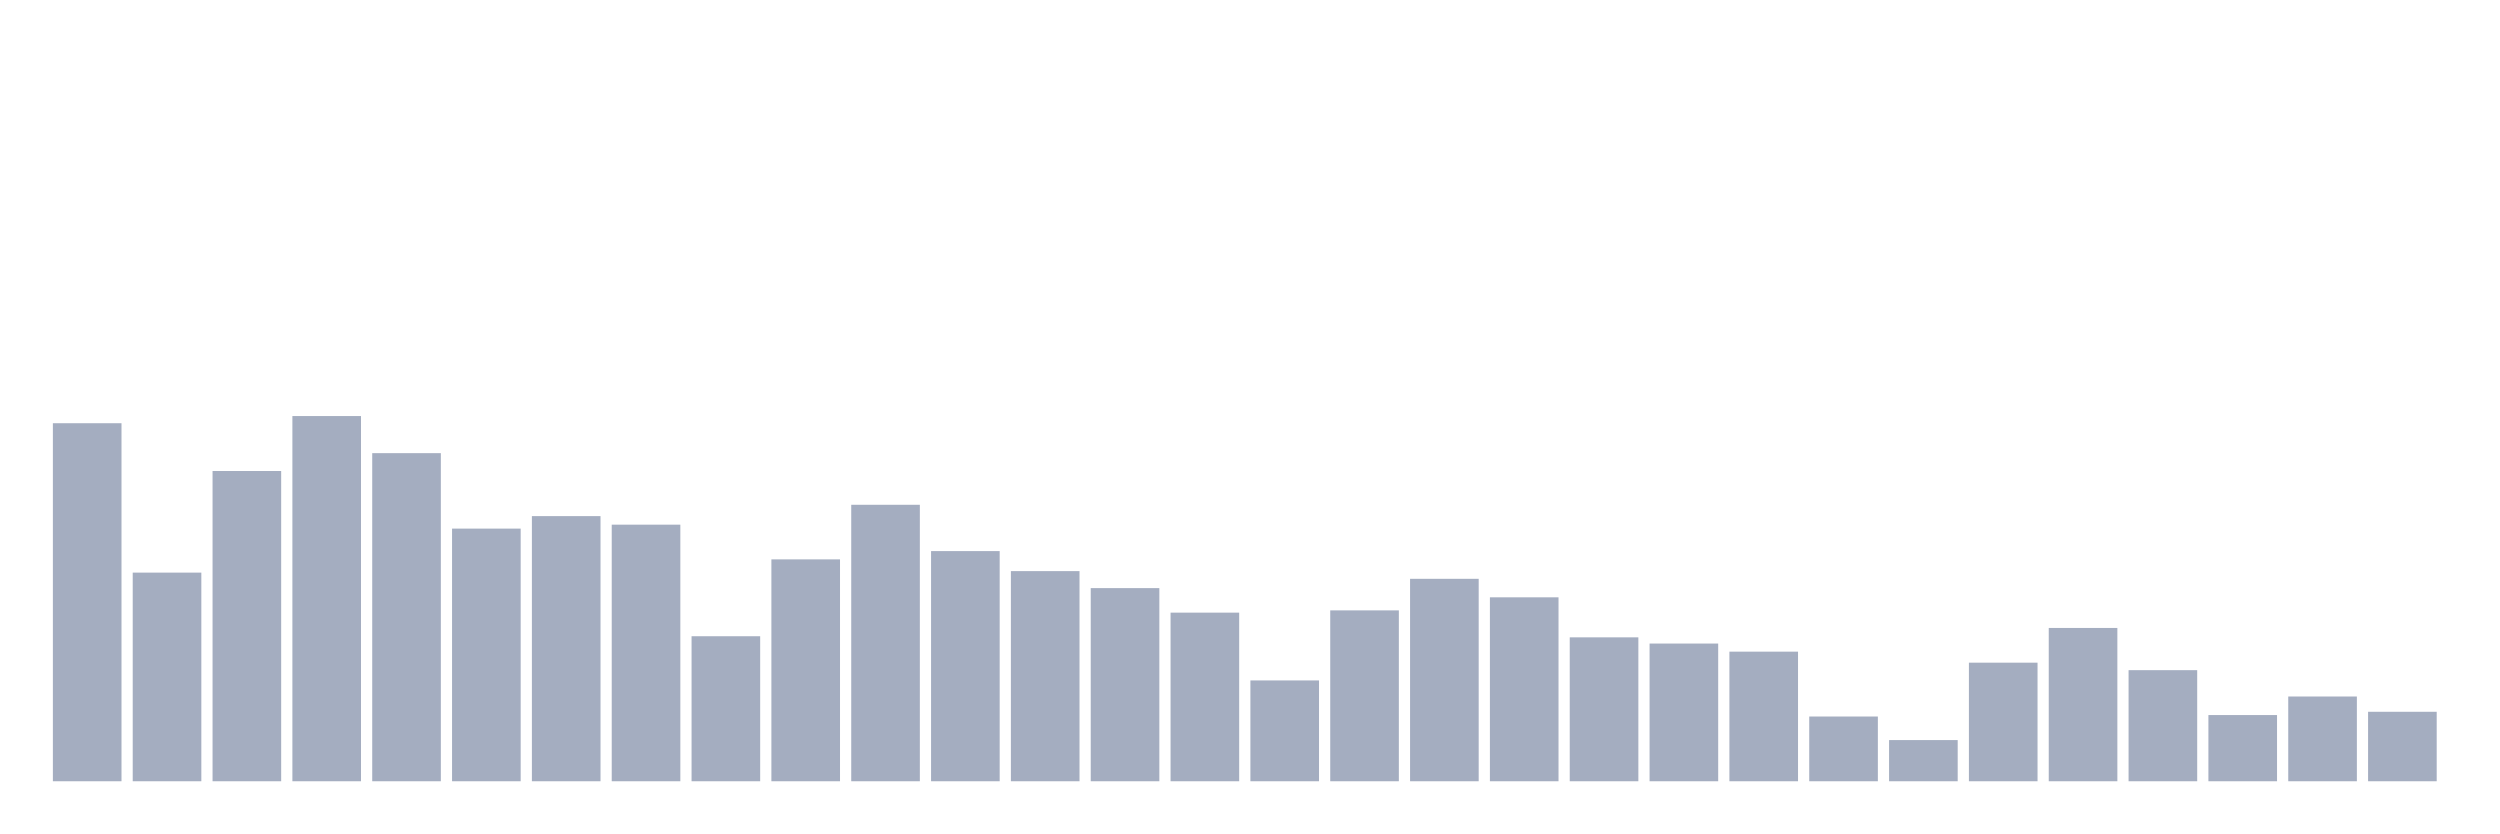
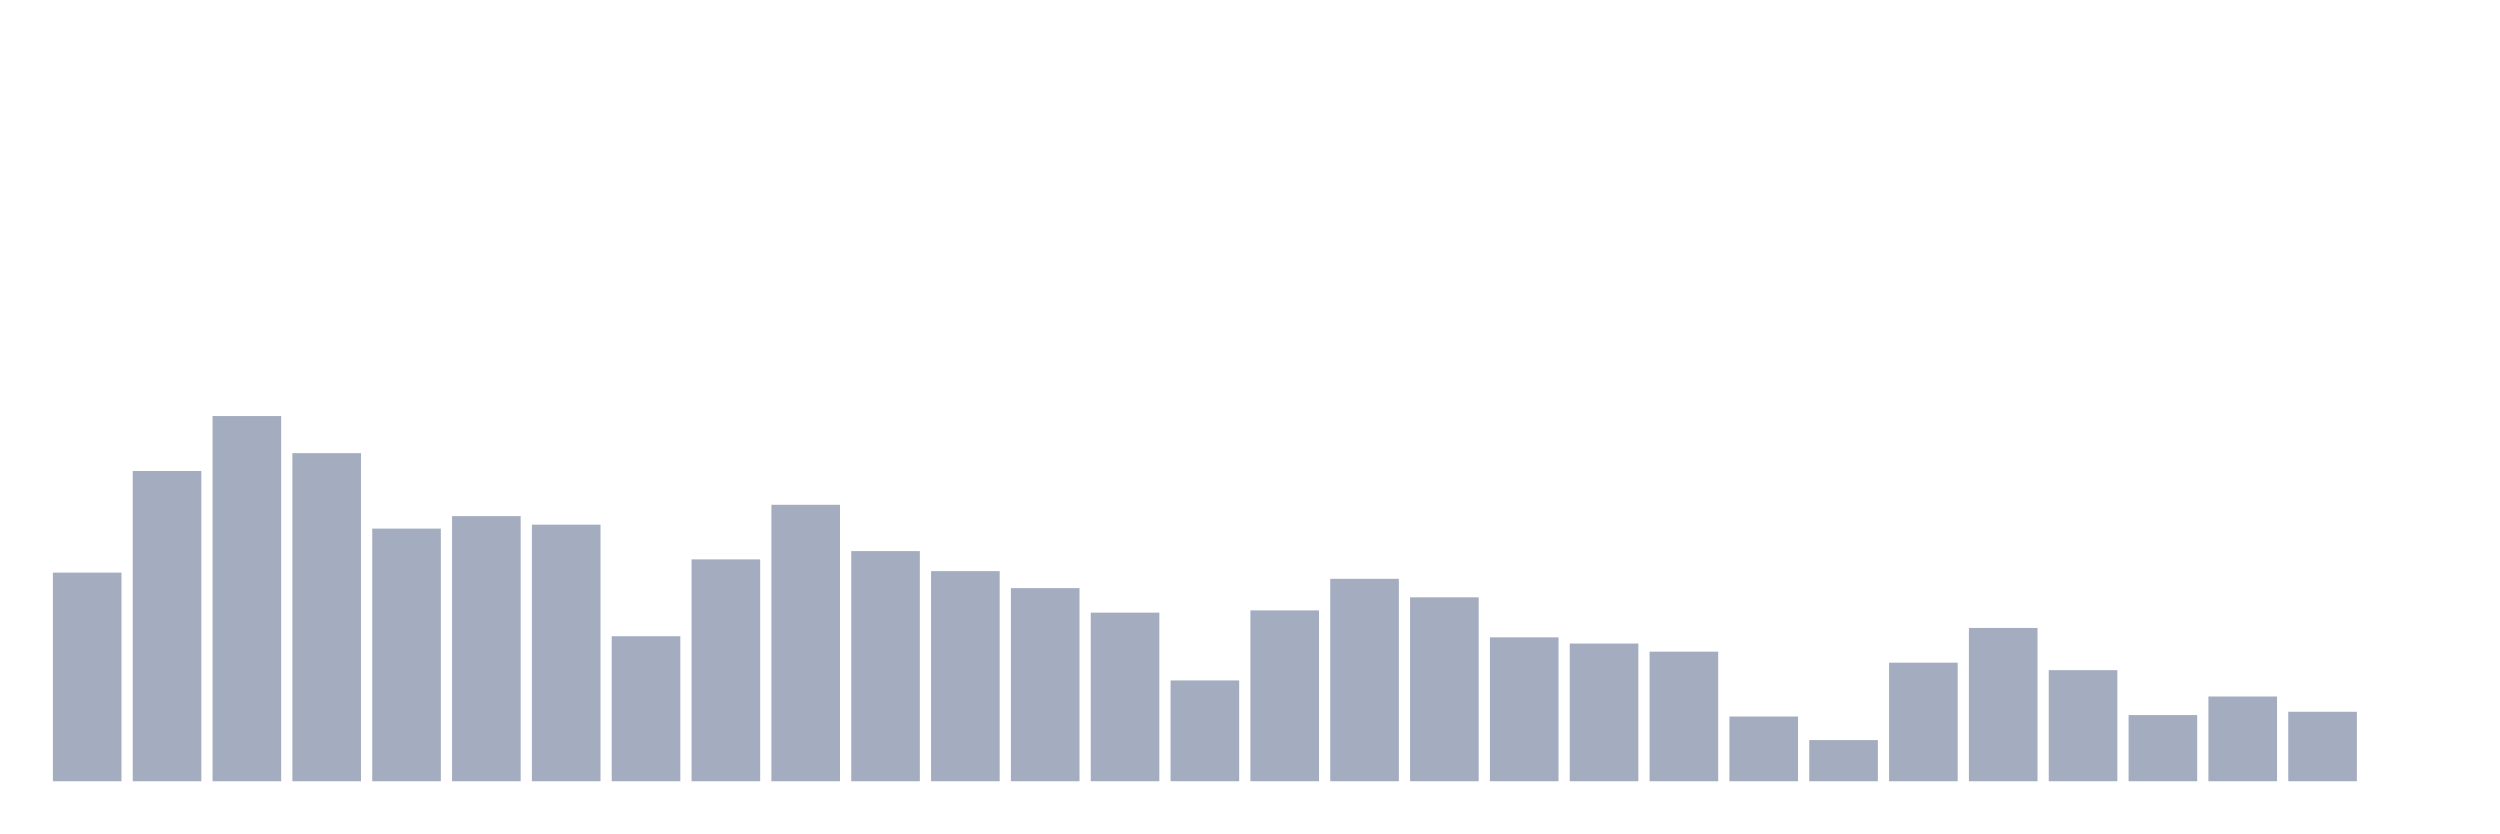
<svg xmlns="http://www.w3.org/2000/svg" viewBox="0 0 480 160">
  <g transform="translate(10,10)">
-     <rect class="bar" x="0.153" width="13.175" y="71.258" height="68.742" fill="rgb(164,173,192)" />
-     <rect class="bar" x="15.482" width="13.175" y="99.942" height="40.058" fill="rgb(164,173,192)" />
-     <rect class="bar" x="30.81" width="13.175" y="80.431" height="59.569" fill="rgb(164,173,192)" />
-     <rect class="bar" x="46.138" width="13.175" y="69.881" height="70.119" fill="rgb(164,173,192)" />
-     <rect class="bar" x="61.466" width="13.175" y="77.005" height="62.995" fill="rgb(164,173,192)" />
-     <rect class="bar" x="76.794" width="13.175" y="91.492" height="48.508" fill="rgb(164,173,192)" />
-     <rect class="bar" x="92.123" width="13.175" y="89.094" height="50.906" fill="rgb(164,173,192)" />
-     <rect class="bar" x="107.451" width="13.175" y="90.735" height="49.265" fill="rgb(164,173,192)" />
-     <rect class="bar" x="122.779" width="13.175" y="112.158" height="27.842" fill="rgb(164,173,192)" />
-     <rect class="bar" x="138.107" width="13.175" y="97.4" height="42.6" fill="rgb(164,173,192)" />
-     <rect class="bar" x="153.436" width="13.175" y="86.918" height="53.082" fill="rgb(164,173,192)" />
-     <rect class="bar" x="168.764" width="13.175" y="95.81" height="44.19" fill="rgb(164,173,192)" />
-     <rect class="bar" x="184.092" width="13.175" y="99.653" height="40.347" fill="rgb(164,173,192)" />
-     <rect class="bar" x="199.42" width="13.175" y="102.917" height="37.083" fill="rgb(164,173,192)" />
-     <rect class="bar" x="214.748" width="13.175" y="107.627" height="32.373" fill="rgb(164,173,192)" />
-     <rect class="bar" x="230.077" width="13.175" y="120.643" height="19.357" fill="rgb(164,173,192)" />
-     <rect class="bar" x="245.405" width="13.175" y="107.193" height="32.807" fill="rgb(164,173,192)" />
-     <rect class="bar" x="260.733" width="13.175" y="101.132" height="38.868" fill="rgb(164,173,192)" />
-     <rect class="bar" x="276.061" width="13.175" y="104.686" height="35.314" fill="rgb(164,173,192)" />
-     <rect class="bar" x="291.39" width="13.175" y="112.371" height="27.629" fill="rgb(164,173,192)" />
-     <rect class="bar" x="306.718" width="13.175" y="113.561" height="26.439" fill="rgb(164,173,192)" />
-     <rect class="bar" x="322.046" width="13.175" y="115.117" height="24.883" fill="rgb(164,173,192)" />
-     <rect class="bar" x="337.374" width="13.175" y="127.571" height="12.429" fill="rgb(164,173,192)" />
-     <rect class="bar" x="352.702" width="13.175" y="132.094" height="7.906" fill="rgb(164,173,192)" />
-     <rect class="bar" x="368.031" width="13.175" y="117.234" height="22.766" fill="rgb(164,173,192)" />
-     <rect class="bar" x="383.359" width="13.175" y="110.568" height="29.432" fill="rgb(164,173,192)" />
-     <rect class="bar" x="398.687" width="13.175" y="118.67" height="21.33" fill="rgb(164,173,192)" />
-     <rect class="bar" x="414.015" width="13.175" y="127.291" height="12.709" fill="rgb(164,173,192)" />
-     <rect class="bar" x="429.344" width="13.175" y="123.729" height="16.271" fill="rgb(164,173,192)" />
-     <rect class="bar" x="444.672" width="13.175" y="126.661" height="13.339" fill="rgb(164,173,192)" />
+     <rect class="bar" x="0.153" width="13.175" y="99.942" height="40.058" fill="rgb(164,173,192)" />
+     <rect class="bar" x="15.482" width="13.175" y="80.431" height="59.569" fill="rgb(164,173,192)" />
+     <rect class="bar" x="30.81" width="13.175" y="69.881" height="70.119" fill="rgb(164,173,192)" />
+     <rect class="bar" x="46.138" width="13.175" y="77.005" height="62.995" fill="rgb(164,173,192)" />
+     <rect class="bar" x="61.466" width="13.175" y="91.492" height="48.508" fill="rgb(164,173,192)" />
+     <rect class="bar" x="76.794" width="13.175" y="89.094" height="50.906" fill="rgb(164,173,192)" />
+     <rect class="bar" x="92.123" width="13.175" y="90.735" height="49.265" fill="rgb(164,173,192)" />
+     <rect class="bar" x="107.451" width="13.175" y="112.158" height="27.842" fill="rgb(164,173,192)" />
+     <rect class="bar" x="122.779" width="13.175" y="97.4" height="42.6" fill="rgb(164,173,192)" />
+     <rect class="bar" x="138.107" width="13.175" y="86.918" height="53.082" fill="rgb(164,173,192)" />
+     <rect class="bar" x="153.436" width="13.175" y="95.81" height="44.19" fill="rgb(164,173,192)" />
+     <rect class="bar" x="168.764" width="13.175" y="99.653" height="40.347" fill="rgb(164,173,192)" />
+     <rect class="bar" x="184.092" width="13.175" y="102.917" height="37.083" fill="rgb(164,173,192)" />
+     <rect class="bar" x="199.42" width="13.175" y="107.627" height="32.373" fill="rgb(164,173,192)" />
+     <rect class="bar" x="214.748" width="13.175" y="120.643" height="19.357" fill="rgb(164,173,192)" />
+     <rect class="bar" x="230.077" width="13.175" y="107.193" height="32.807" fill="rgb(164,173,192)" />
+     <rect class="bar" x="245.405" width="13.175" y="101.132" height="38.868" fill="rgb(164,173,192)" />
+     <rect class="bar" x="260.733" width="13.175" y="104.686" height="35.314" fill="rgb(164,173,192)" />
+     <rect class="bar" x="276.061" width="13.175" y="112.371" height="27.629" fill="rgb(164,173,192)" />
+     <rect class="bar" x="291.39" width="13.175" y="113.561" height="26.439" fill="rgb(164,173,192)" />
+     <rect class="bar" x="306.718" width="13.175" y="115.117" height="24.883" fill="rgb(164,173,192)" />
+     <rect class="bar" x="322.046" width="13.175" y="127.571" height="12.429" fill="rgb(164,173,192)" />
+     <rect class="bar" x="337.374" width="13.175" y="132.094" height="7.906" fill="rgb(164,173,192)" />
+     <rect class="bar" x="352.702" width="13.175" y="117.234" height="22.766" fill="rgb(164,173,192)" />
+     <rect class="bar" x="368.031" width="13.175" y="110.568" height="29.432" fill="rgb(164,173,192)" />
+     <rect class="bar" x="383.359" width="13.175" y="118.67" height="21.33" fill="rgb(164,173,192)" />
+     <rect class="bar" x="398.687" width="13.175" y="127.291" height="12.709" fill="rgb(164,173,192)" />
+     <rect class="bar" x="414.015" width="13.175" y="123.729" height="16.271" fill="rgb(164,173,192)" />
+     <rect class="bar" x="429.344" width="13.175" y="126.661" height="13.339" fill="rgb(164,173,192)" />
+     <rect class="bar" x="444.672" width="13.175" y="140" height="0" fill="rgb(164,173,192)" />
  </g>
</svg>
